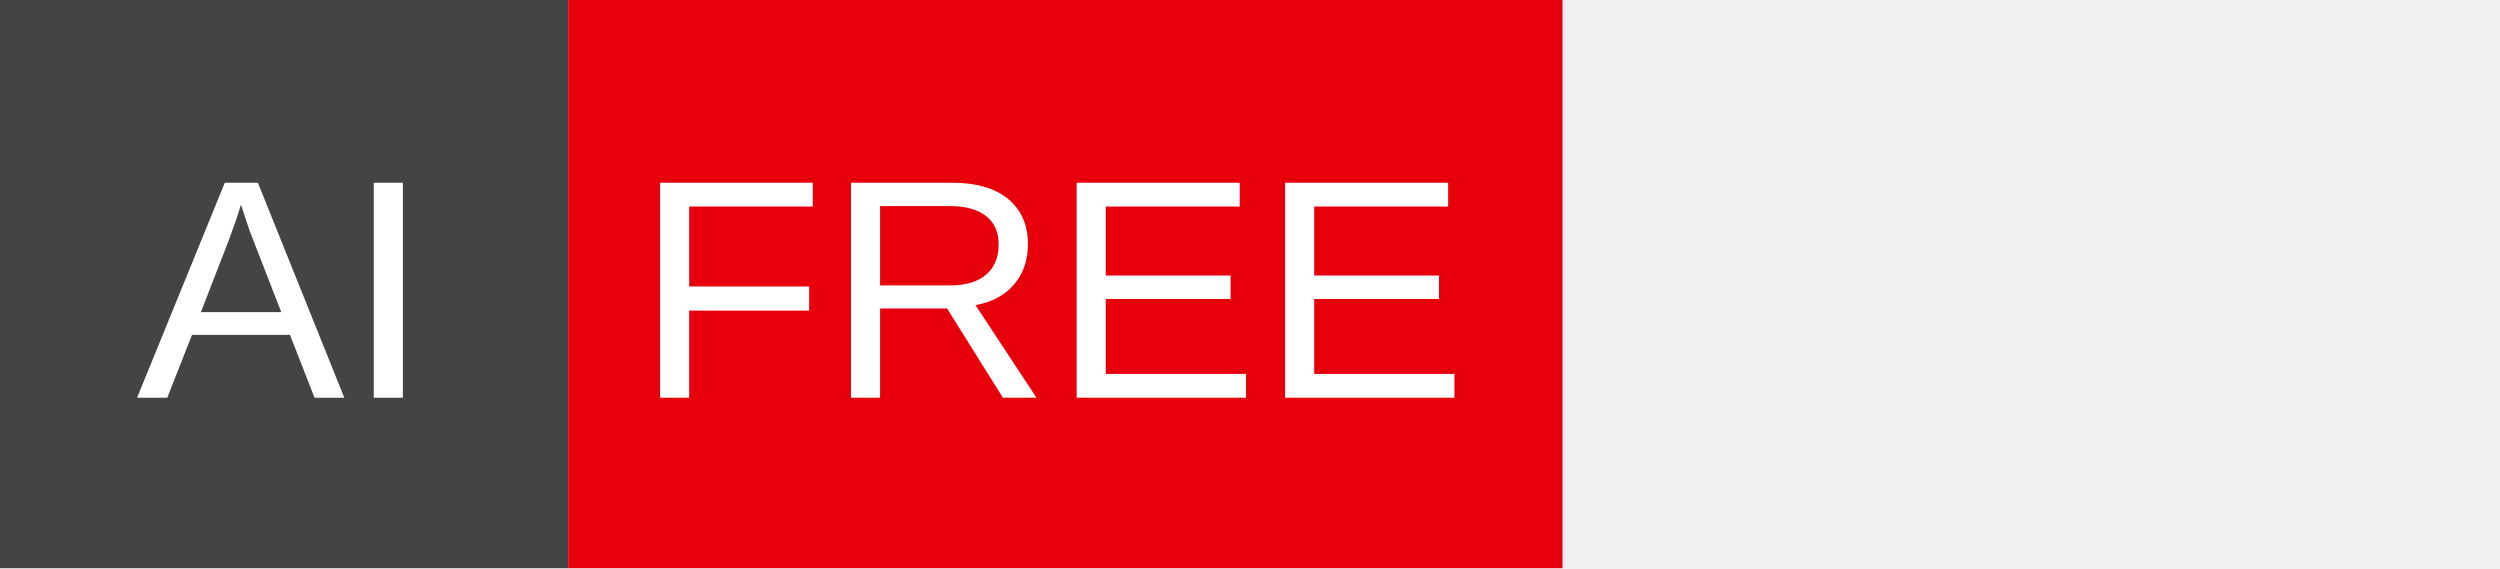
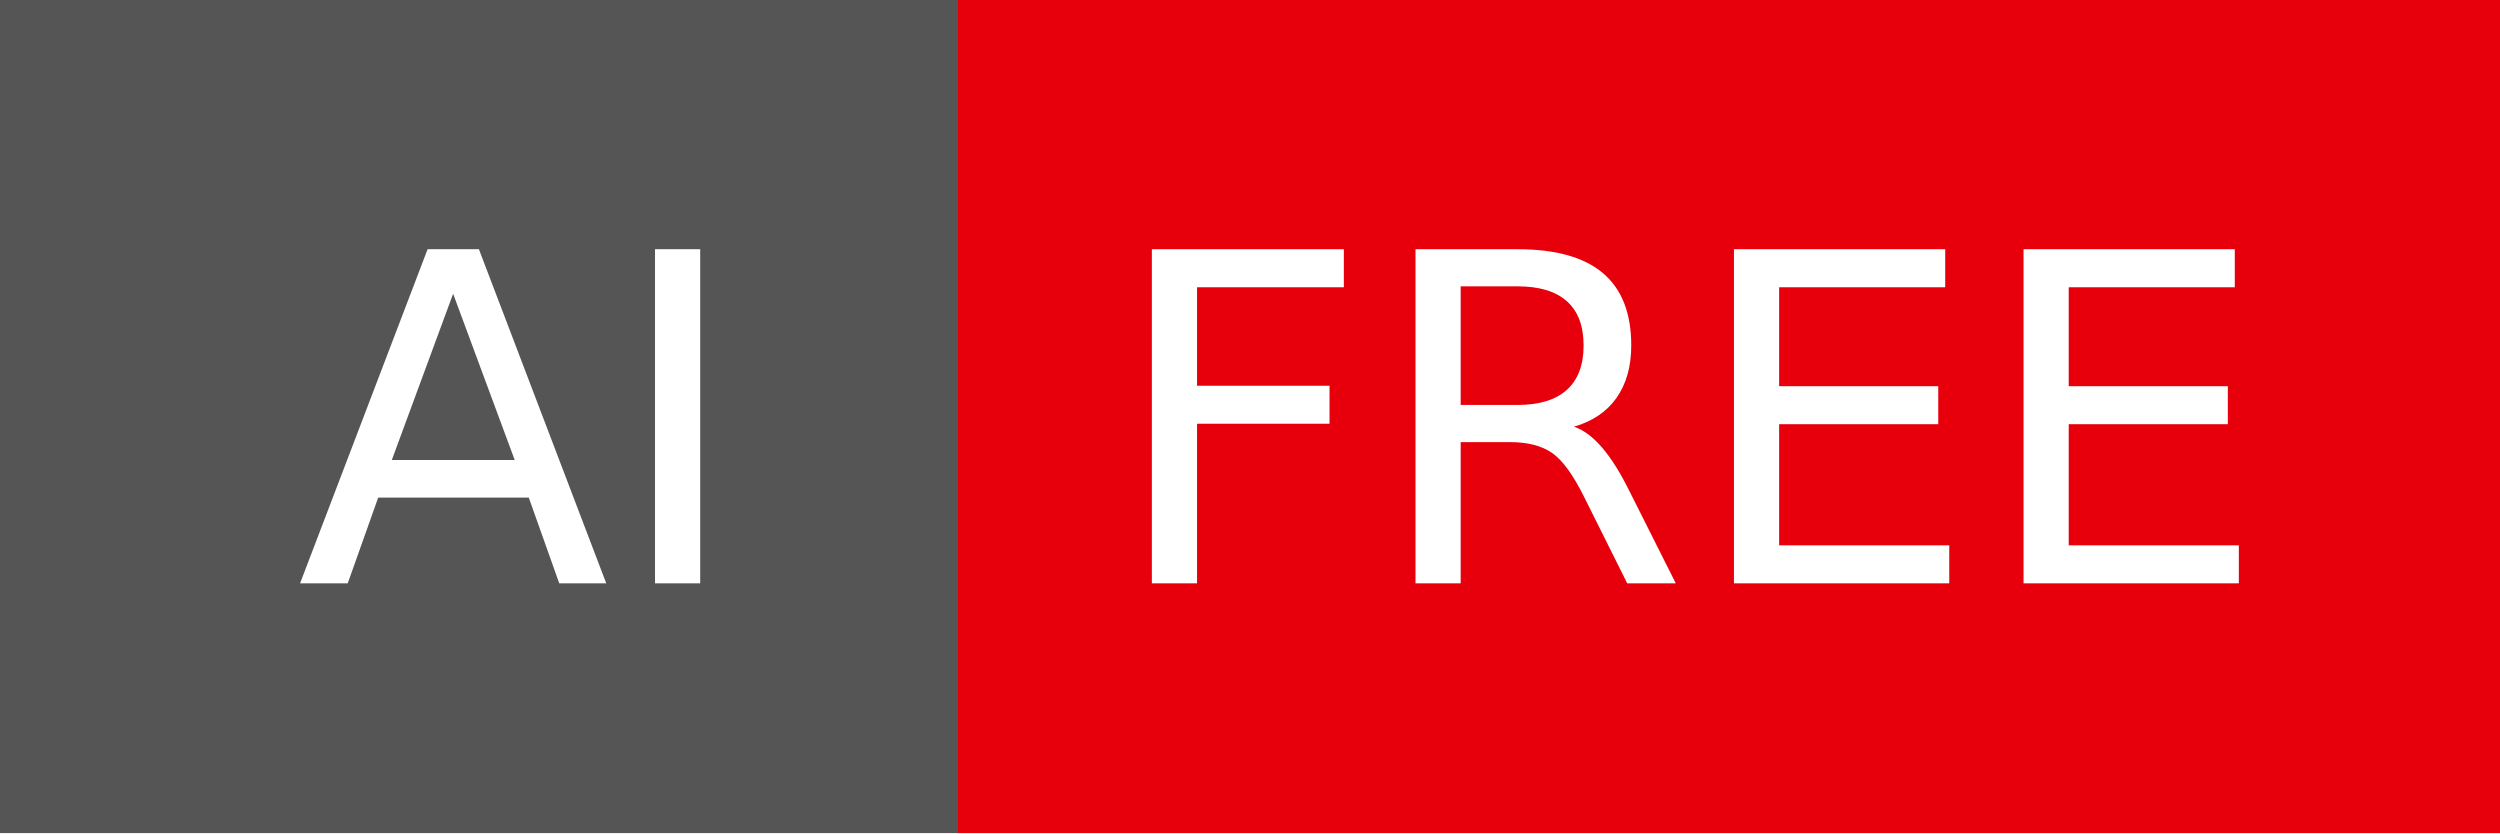
- <svg xmlns="http://www.w3.org/2000/svg" width="88" height="20" role="img" aria-label="AI FREE">
-   <g clip-path="url(#r)">
-     <rect width="20" height="20" fill="#444" />
-     <rect x="20" width="35" height="20" fill="#e7000b" />
+ <svg xmlns="http://www.w3.org/2000/svg" width="60" height="20" role="img" aria-label="AI: FREE">
+   <g shape-rendering="crispEdges">
+     <rect width="23" height="20" fill="#555" />
+     <rect x="23" width="37" height="20" fill="#e7000b" />
  </g>
-   <g fill="#fff" text-anchor="middle" font-family="Arial, Helvetica, sans-serif" text-rendering="geometricPrecision" font-size="110">
-     <g transform="scale(.1)">
-       <text x="100" y="140" textLength="100">AI</text>
-     </g>
-     <g transform="scale(.1)">
-       <text x="370" y="140" textLength="300">FREE</text>
-     </g>
+   <g fill="#fff" text-anchor="middle" font-family="Verdana,Geneva,DejaVu Sans,sans-serif" text-rendering="geometricPrecision" font-size="110">
+     <text x="125" y="140" textLength="130" transform="scale(.1)">AI</text>
+     <text x="405" y="140" textLength="270" transform="scale(.1)">FREE</text>
  </g>
</svg>
